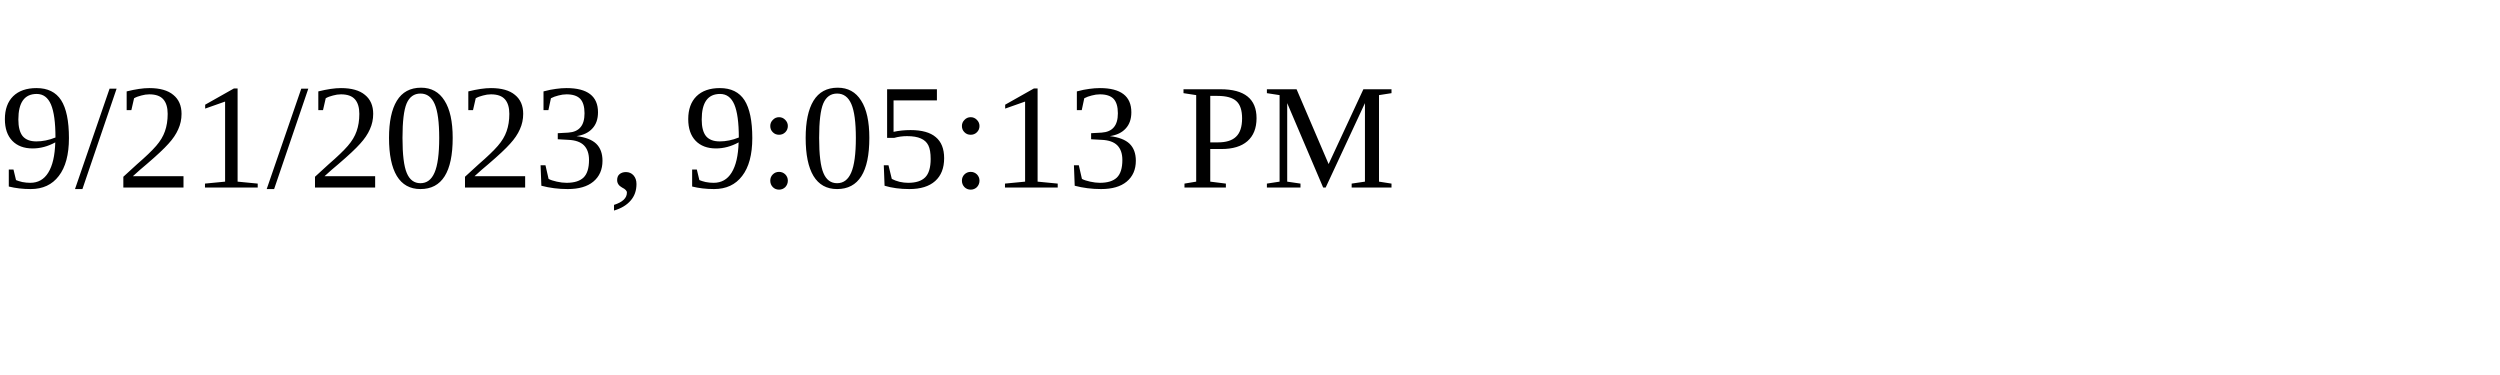
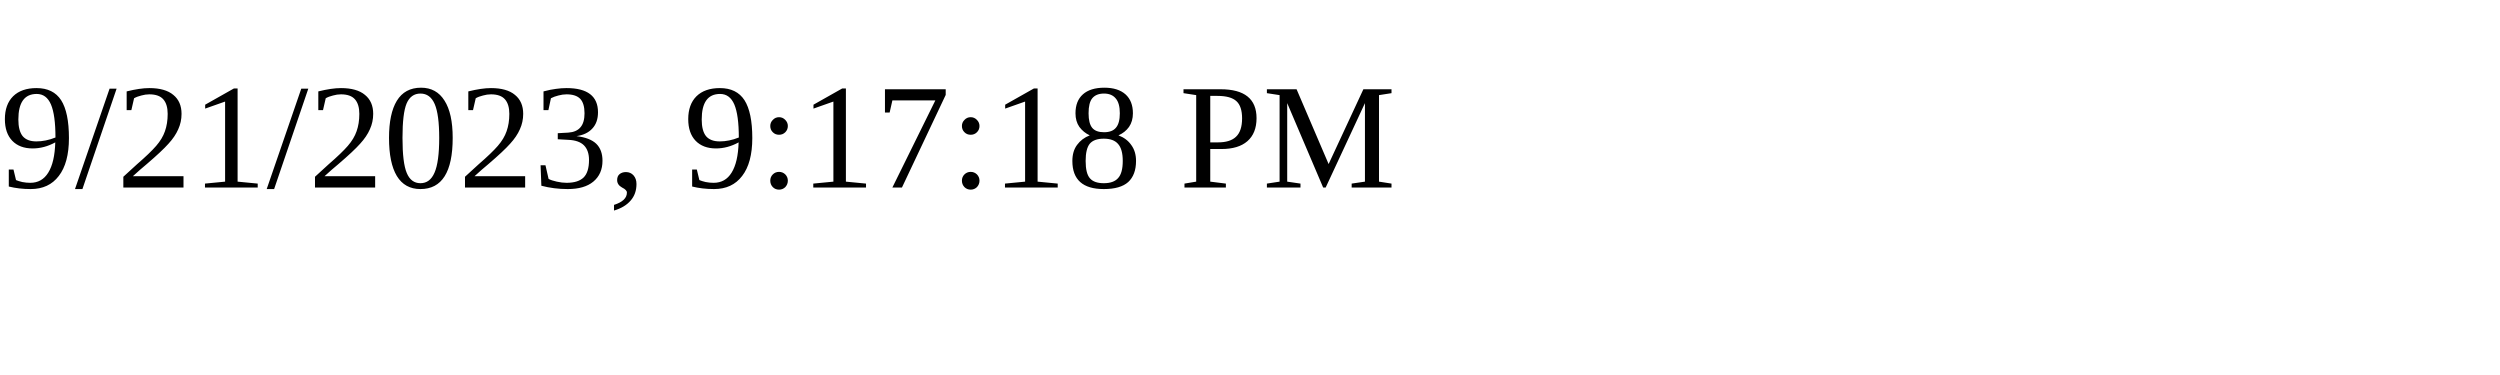
<svg xmlns="http://www.w3.org/2000/svg" height="30" width="200">
-   <text x="0" y="15">9/21/2023, 9:05:13 PM</text>
+   <text x="0" y="15">9/21/2023, 9:17:18 PM</text>
</svg>
